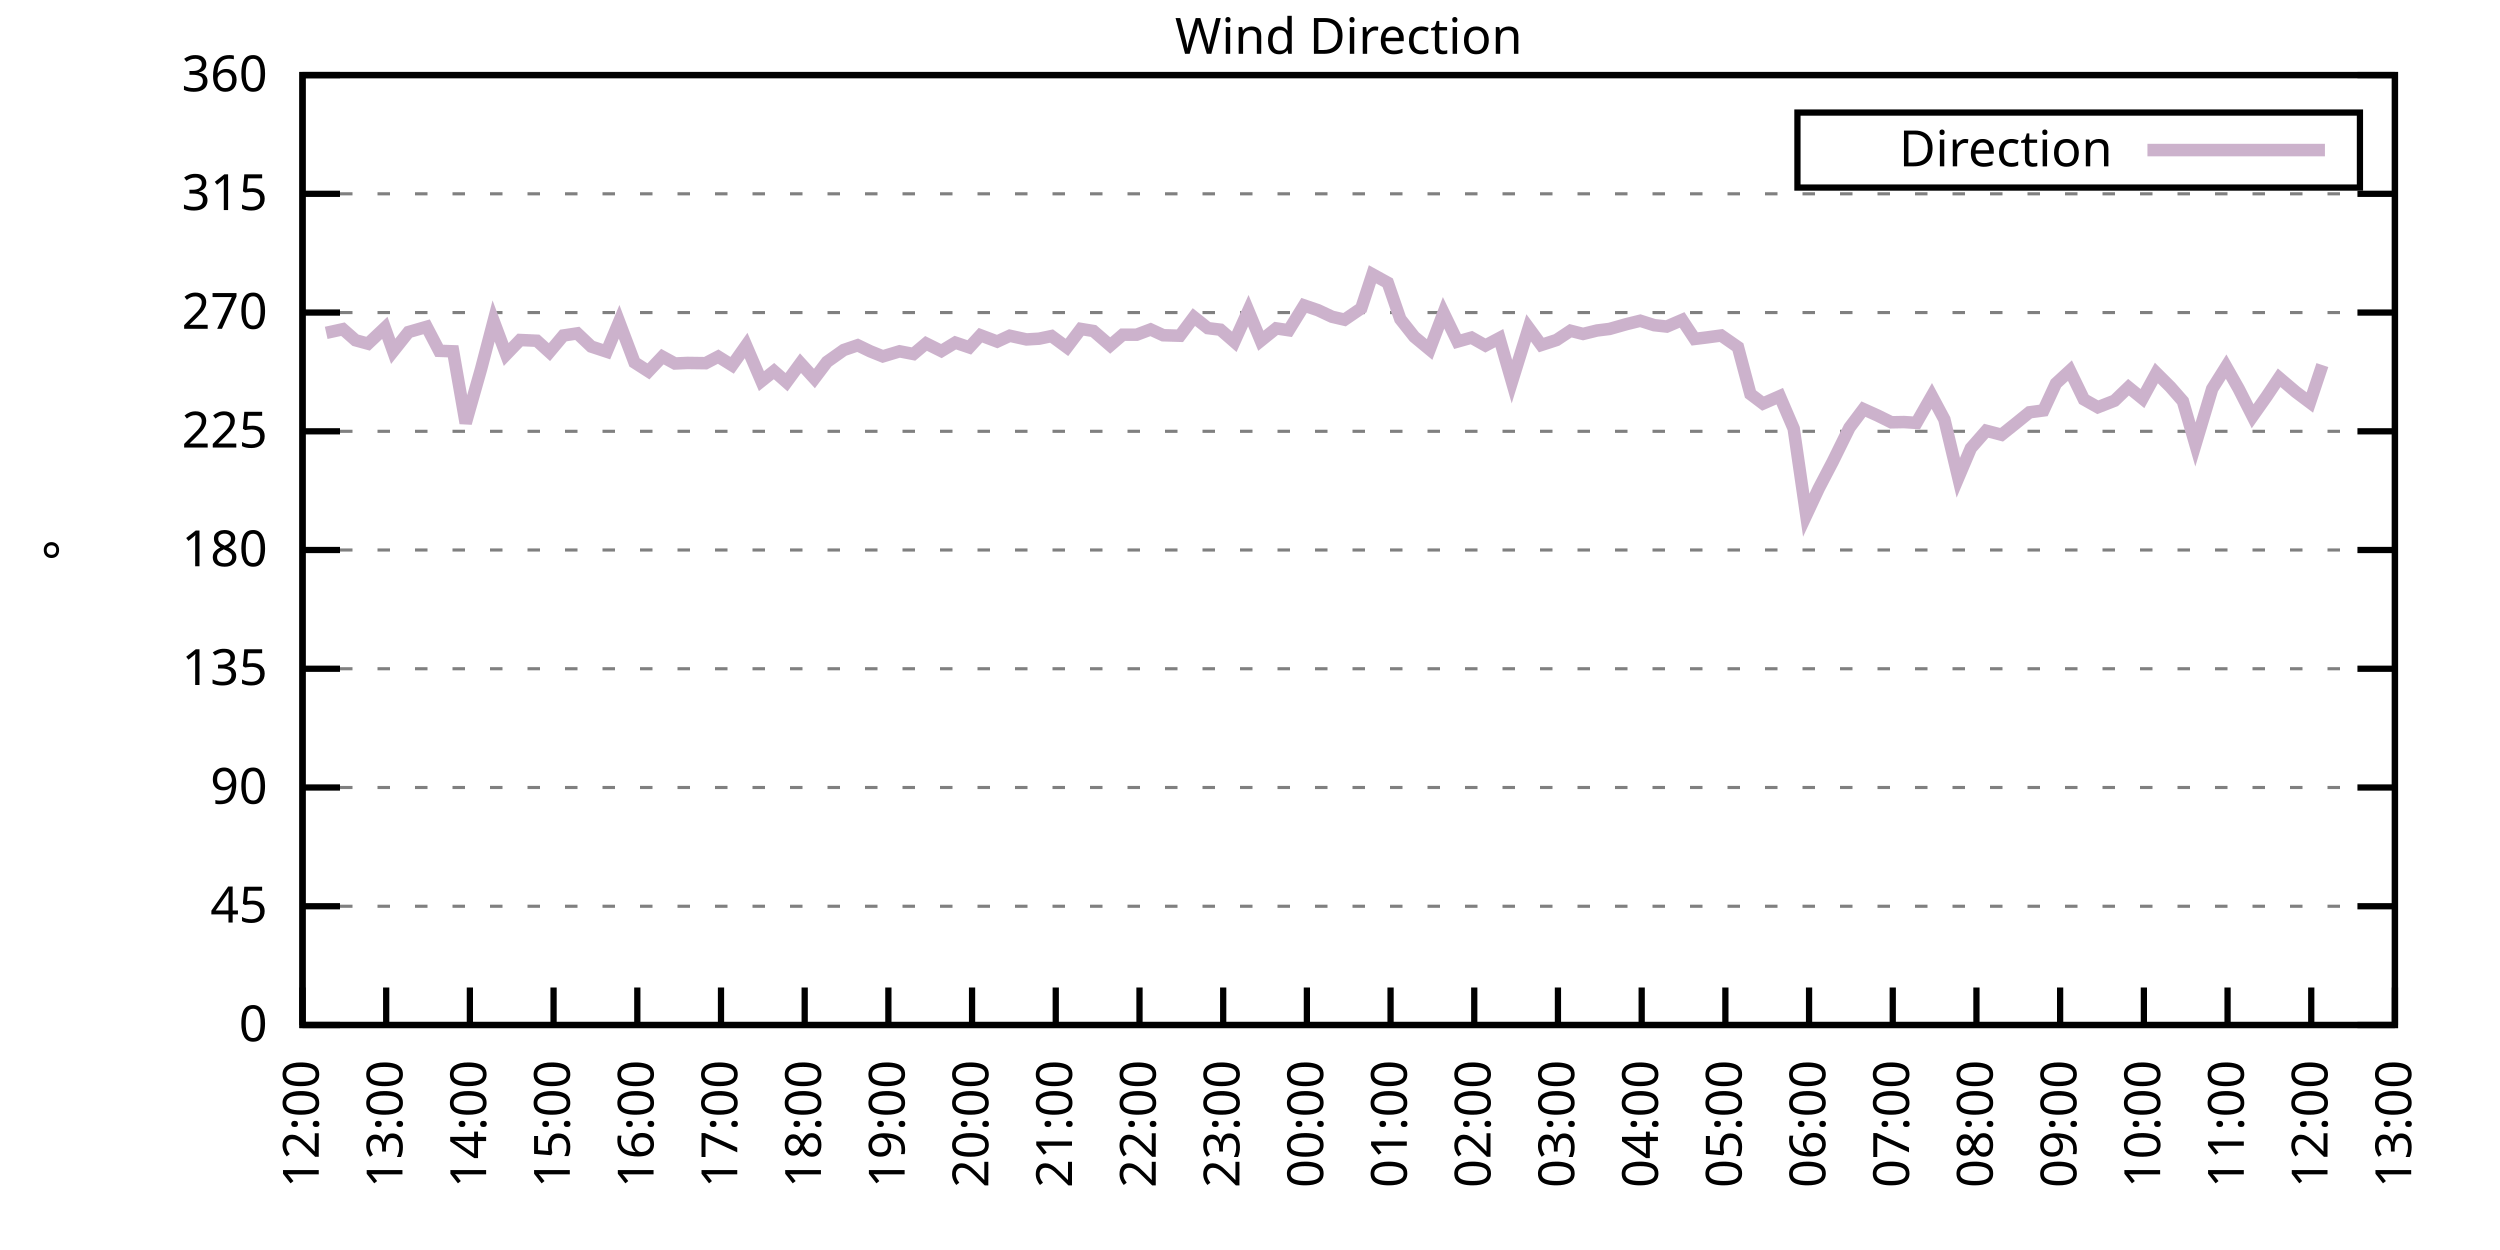
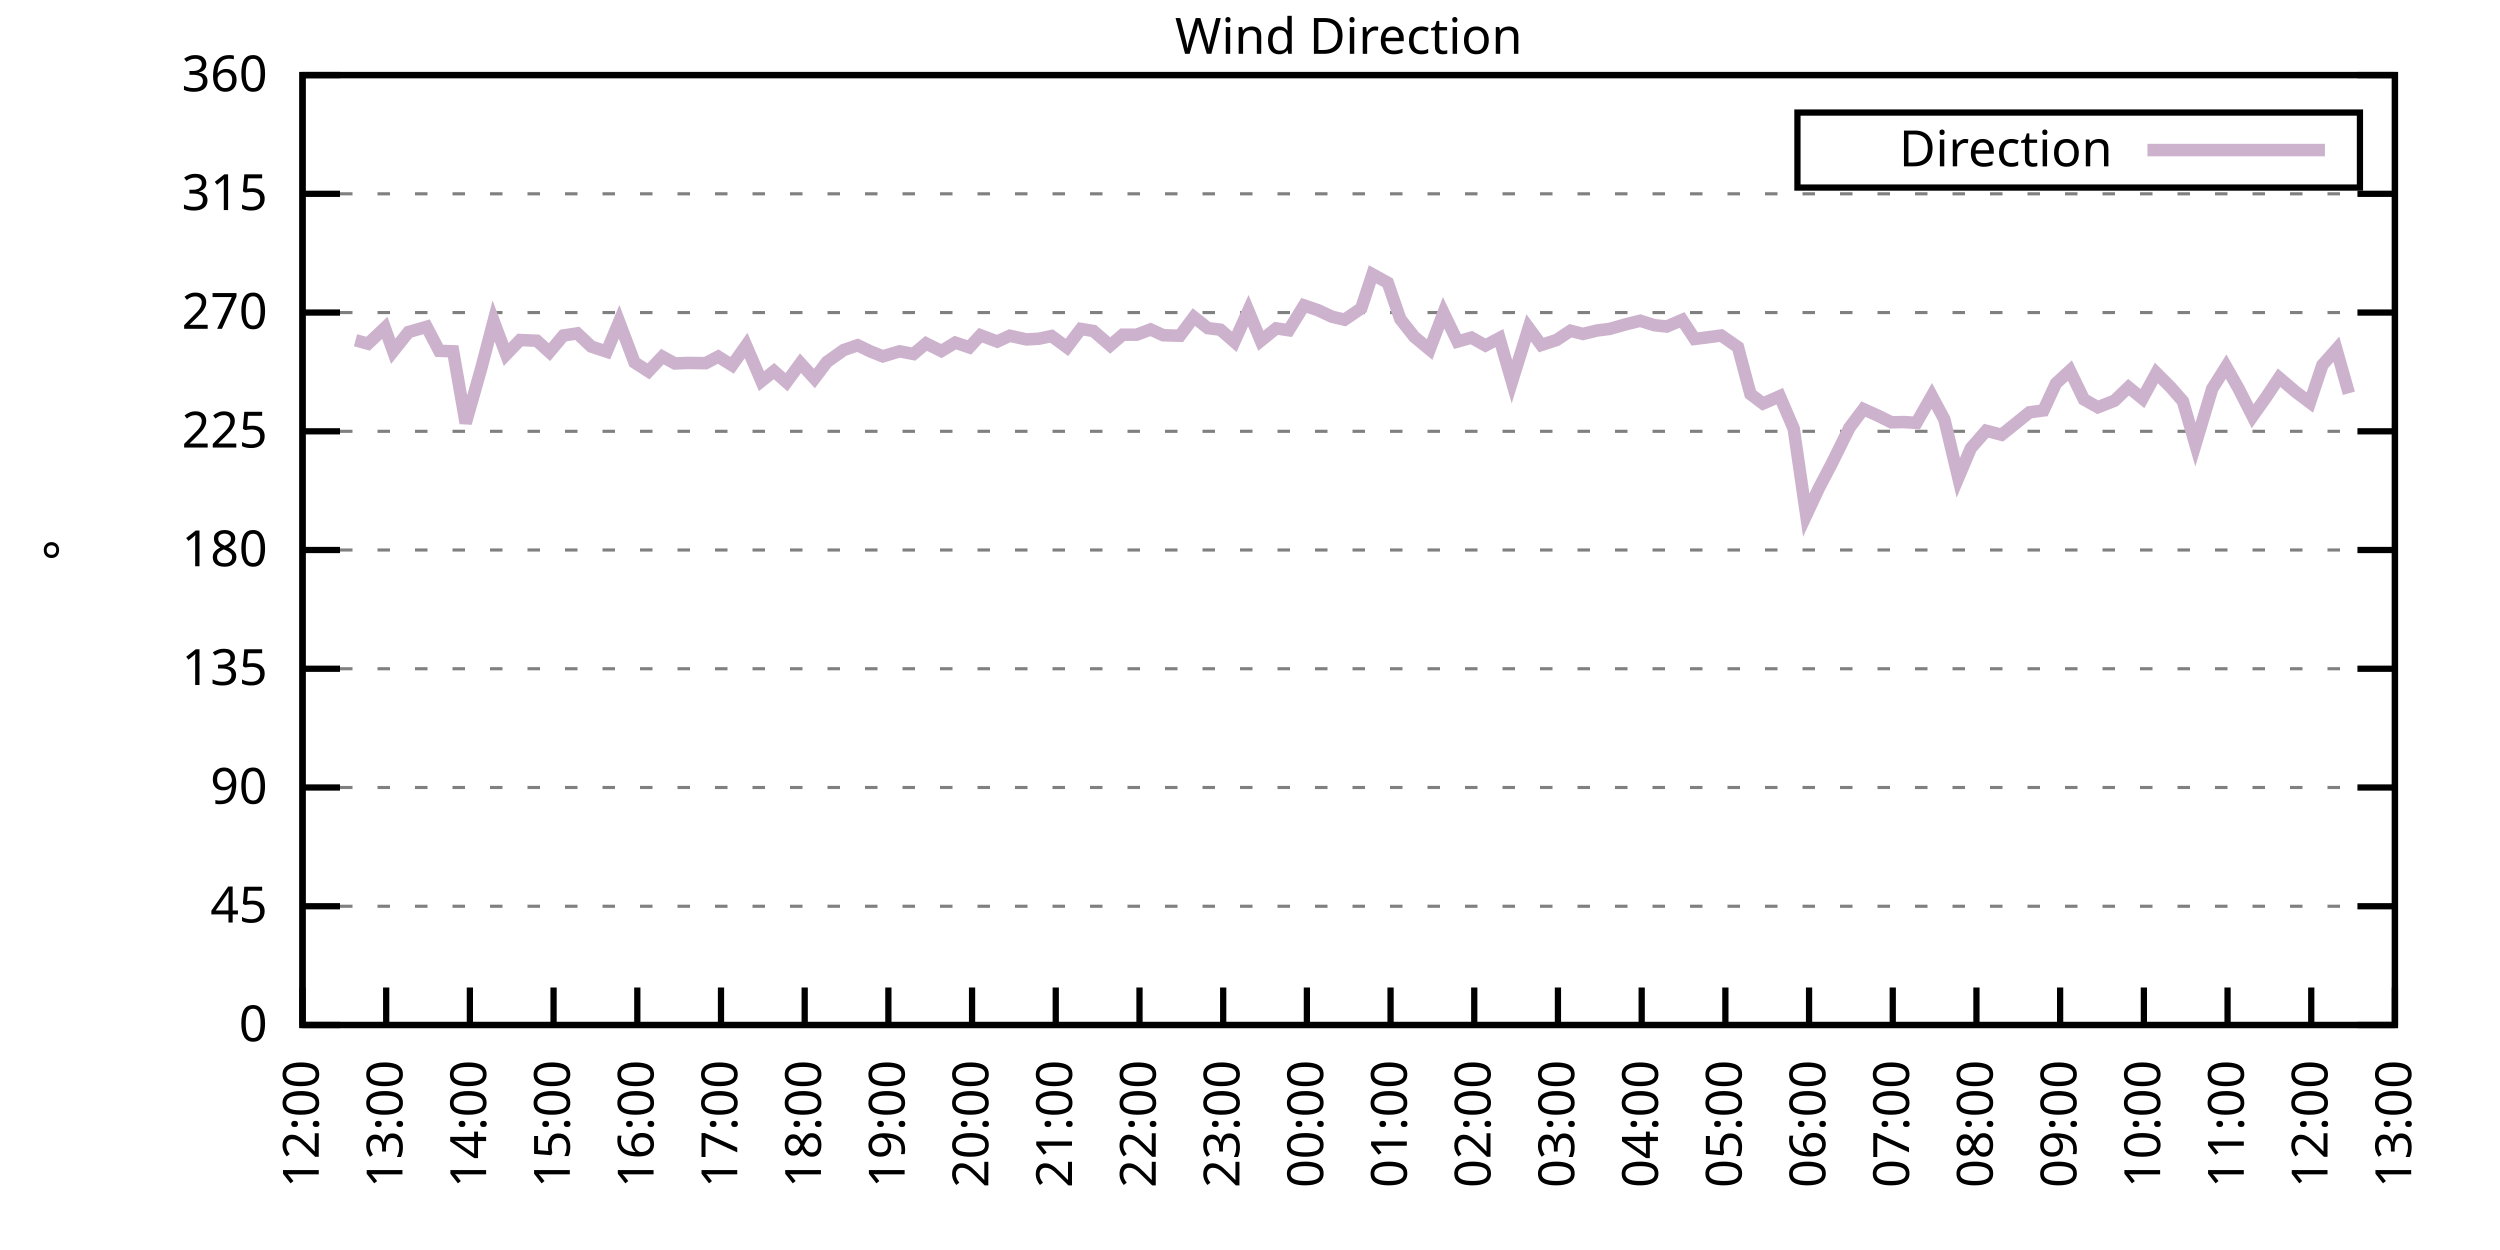
<svg xmlns="http://www.w3.org/2000/svg" xmlns:xlink="http://www.w3.org/1999/xlink" width="400" height="200" viewBox="0 0 400 200">
  <g id="gnuplot_canvas">
    <rect x="0" y="0" width="400" height="200" fill="none" />
    <defs>
      <circle id="gpDot" r="0.5" stroke-width="0.5" stroke="currentColor" />
      <path id="gpPt0" stroke-width="0.333" stroke="currentColor" d="M-1,0 h2 M0,-1 v2" />
      <path id="gpPt1" stroke-width="0.333" stroke="currentColor" d="M-1,-1 L1,1 M1,-1 L-1,1" />
      <path id="gpPt2" stroke-width="0.333" stroke="currentColor" d="M-1,0 L1,0 M0,-1 L0,1 M-1,-1 L1,1 M-1,1 L1,-1" />
      <rect id="gpPt3" stroke-width="0.333" stroke="currentColor" x="-1" y="-1" width="2" height="2" />
      <rect id="gpPt4" stroke-width="0.333" stroke="currentColor" fill="currentColor" x="-1" y="-1" width="2" height="2" />
      <circle id="gpPt5" stroke-width="0.333" stroke="currentColor" cx="0" cy="0" r="1" />
      <use xlink:href="#gpPt5" id="gpPt6" fill="currentColor" stroke="none" />
      <path id="gpPt7" stroke-width="0.333" stroke="currentColor" d="M0,-1.33 L-1.33,0.67 L1.33,0.67 z" />
      <use xlink:href="#gpPt7" id="gpPt8" fill="currentColor" stroke="none" />
      <use xlink:href="#gpPt7" id="gpPt9" stroke="currentColor" transform="rotate(180)" />
      <use xlink:href="#gpPt9" id="gpPt10" fill="currentColor" stroke="none" />
      <use xlink:href="#gpPt3" id="gpPt11" stroke="currentColor" transform="rotate(45)" />
      <use xlink:href="#gpPt11" id="gpPt12" fill="currentColor" stroke="none" />
      <path id="gpPt13" stroke-width="0.333" stroke="currentColor" d="M0,1.330 L1.265,0.411 L0.782,-1.067 L-0.782,-1.076 L-1.265,0.411 z" />
      <use xlink:href="#gpPt13" id="gpPt14" fill="currentColor" stroke="none" />
      <filter id="textbox" filterUnits="objectBoundingBox" x="0" y="0" height="1" width="1">
        <feFlood flood-color="white" flood-opacity="1" result="bgnd" />
        <feComposite in="SourceGraphic" in2="bgnd" operator="atop" />
      </filter>
      <filter id="greybox" filterUnits="objectBoundingBox" x="0" y="0" height="1" width="1">
        <feFlood flood-color="lightgrey" flood-opacity="1" result="grey" />
        <feComposite in="SourceGraphic" in2="grey" operator="atop" />
      </filter>
    </defs>
    <g fill="none" color="white" stroke="currentColor" stroke-width="1.00" stroke-linecap="butt" stroke-linejoin="miter">
</g>
    <g fill="none" color="black" stroke="currentColor" stroke-width="1.00" stroke-linecap="butt" stroke-linejoin="miter">
      <g stroke="none" shape-rendering="crispEdges">
        <polygon fill="rgb(255, 255, 255)" points="48.40,164.00 383.18,164.00 383.18,12.02 48.40,12.02 " />
      </g>
    </g>
    <g fill="none" color="black" stroke="currentColor" stroke-width="1.00" stroke-linecap="butt" stroke-linejoin="miter">
</g>
    <g fill="none" color="black" stroke="black" stroke-width="0.50" stroke-linecap="butt" stroke-linejoin="miter">
</g>
    <g fill="none" color="gray" stroke="currentColor" stroke-width="0.50" stroke-linecap="butt" stroke-linejoin="miter">
      <path stroke="gray" stroke-dasharray="2,4" class="gridline" d="M48.40,164.00 L383.19,164.00  " />
    </g>
    <g fill="none" color="gray" stroke="gray" stroke-width="1.00" stroke-linecap="butt" stroke-linejoin="miter">
</g>
    <g fill="none" color="black" stroke="currentColor" stroke-width="1.00" stroke-linecap="butt" stroke-linejoin="miter">
      <path stroke="black" d="M48.40,164.00 L54.40,164.00 M383.19,164.00 L377.19,164.00  " />
      <g transform="translate(42.80,166.60)" stroke="none" fill="black" font-family="Sans" font-size="8.00" text-anchor="end">
        <text>
          <tspan font-family="Sans"> 0</tspan>
        </text>
      </g>
    </g>
    <g fill="none" color="black" stroke="currentColor" stroke-width="1.00" stroke-linecap="butt" stroke-linejoin="miter">
</g>
    <g fill="none" color="black" stroke="black" stroke-width="0.50" stroke-linecap="butt" stroke-linejoin="miter">
</g>
    <g fill="none" color="gray" stroke="currentColor" stroke-width="0.50" stroke-linecap="butt" stroke-linejoin="miter">
      <path stroke="gray" stroke-dasharray="2,4" class="gridline" d="M48.40,145.00 L383.19,145.00  " />
    </g>
    <g fill="none" color="gray" stroke="gray" stroke-width="1.00" stroke-linecap="butt" stroke-linejoin="miter">
</g>
    <g fill="none" color="black" stroke="currentColor" stroke-width="1.00" stroke-linecap="butt" stroke-linejoin="miter">
      <path stroke="black" d="M48.40,145.00 L54.40,145.00 M383.19,145.00 L377.19,145.00  " />
      <g transform="translate(42.80,147.60)" stroke="none" fill="black" font-family="Sans" font-size="8.00" text-anchor="end">
        <text>
          <tspan font-family="Sans"> 45</tspan>
        </text>
      </g>
    </g>
    <g fill="none" color="black" stroke="currentColor" stroke-width="1.00" stroke-linecap="butt" stroke-linejoin="miter">
</g>
    <g fill="none" color="black" stroke="black" stroke-width="0.50" stroke-linecap="butt" stroke-linejoin="miter">
</g>
    <g fill="none" color="gray" stroke="currentColor" stroke-width="0.50" stroke-linecap="butt" stroke-linejoin="miter">
      <path stroke="gray" stroke-dasharray="2,4" class="gridline" d="M48.40,126.00 L383.19,126.00  " />
    </g>
    <g fill="none" color="gray" stroke="gray" stroke-width="1.00" stroke-linecap="butt" stroke-linejoin="miter">
</g>
    <g fill="none" color="black" stroke="currentColor" stroke-width="1.00" stroke-linecap="butt" stroke-linejoin="miter">
      <path stroke="black" d="M48.40,126.00 L54.40,126.00 M383.19,126.00 L377.19,126.00  " />
      <g transform="translate(42.80,128.60)" stroke="none" fill="black" font-family="Sans" font-size="8.00" text-anchor="end">
        <text>
          <tspan font-family="Sans"> 90</tspan>
        </text>
      </g>
    </g>
    <g fill="none" color="black" stroke="currentColor" stroke-width="1.00" stroke-linecap="butt" stroke-linejoin="miter">
</g>
    <g fill="none" color="black" stroke="black" stroke-width="0.50" stroke-linecap="butt" stroke-linejoin="miter">
</g>
    <g fill="none" color="gray" stroke="currentColor" stroke-width="0.50" stroke-linecap="butt" stroke-linejoin="miter">
      <path stroke="gray" stroke-dasharray="2,4" class="gridline" d="M48.40,107.00 L383.19,107.00  " />
    </g>
    <g fill="none" color="gray" stroke="gray" stroke-width="1.00" stroke-linecap="butt" stroke-linejoin="miter">
</g>
    <g fill="none" color="black" stroke="currentColor" stroke-width="1.00" stroke-linecap="butt" stroke-linejoin="miter">
      <path stroke="black" d="M48.40,107.00 L54.40,107.00 M383.19,107.00 L377.19,107.00  " />
      <g transform="translate(42.80,109.60)" stroke="none" fill="black" font-family="Sans" font-size="8.00" text-anchor="end">
        <text>
          <tspan font-family="Sans"> 135</tspan>
        </text>
      </g>
    </g>
    <g fill="none" color="black" stroke="currentColor" stroke-width="1.00" stroke-linecap="butt" stroke-linejoin="miter">
</g>
    <g fill="none" color="black" stroke="black" stroke-width="0.50" stroke-linecap="butt" stroke-linejoin="miter">
</g>
    <g fill="none" color="gray" stroke="currentColor" stroke-width="0.50" stroke-linecap="butt" stroke-linejoin="miter">
      <path stroke="gray" stroke-dasharray="2,4" class="gridline" d="M48.40,88.00 L383.19,88.00  " />
    </g>
    <g fill="none" color="gray" stroke="gray" stroke-width="1.00" stroke-linecap="butt" stroke-linejoin="miter">
</g>
    <g fill="none" color="black" stroke="currentColor" stroke-width="1.00" stroke-linecap="butt" stroke-linejoin="miter">
      <path stroke="black" d="M48.40,88.00 L54.40,88.00 M383.19,88.00 L377.19,88.00  " />
      <g transform="translate(42.80,90.60)" stroke="none" fill="black" font-family="Sans" font-size="8.00" text-anchor="end">
        <text>
          <tspan font-family="Sans"> 180</tspan>
        </text>
      </g>
    </g>
    <g fill="none" color="black" stroke="currentColor" stroke-width="1.00" stroke-linecap="butt" stroke-linejoin="miter">
</g>
    <g fill="none" color="black" stroke="black" stroke-width="0.50" stroke-linecap="butt" stroke-linejoin="miter">
</g>
    <g fill="none" color="gray" stroke="currentColor" stroke-width="0.50" stroke-linecap="butt" stroke-linejoin="miter">
      <path stroke="gray" stroke-dasharray="2,4" class="gridline" d="M48.40,69.01 L383.19,69.01  " />
    </g>
    <g fill="none" color="gray" stroke="gray" stroke-width="1.00" stroke-linecap="butt" stroke-linejoin="miter">
</g>
    <g fill="none" color="black" stroke="currentColor" stroke-width="1.00" stroke-linecap="butt" stroke-linejoin="miter">
      <path stroke="black" d="M48.40,69.01 L54.40,69.01 M383.19,69.01 L377.19,69.01  " />
      <g transform="translate(42.80,71.61)" stroke="none" fill="black" font-family="Sans" font-size="8.00" text-anchor="end">
        <text>
          <tspan font-family="Sans"> 225</tspan>
        </text>
      </g>
    </g>
    <g fill="none" color="black" stroke="currentColor" stroke-width="1.00" stroke-linecap="butt" stroke-linejoin="miter">
</g>
    <g fill="none" color="black" stroke="black" stroke-width="0.50" stroke-linecap="butt" stroke-linejoin="miter">
</g>
    <g fill="none" color="gray" stroke="currentColor" stroke-width="0.50" stroke-linecap="butt" stroke-linejoin="miter">
      <path stroke="gray" stroke-dasharray="2,4" class="gridline" d="M48.40,50.01 L383.19,50.01  " />
    </g>
    <g fill="none" color="gray" stroke="gray" stroke-width="1.00" stroke-linecap="butt" stroke-linejoin="miter">
</g>
    <g fill="none" color="black" stroke="currentColor" stroke-width="1.00" stroke-linecap="butt" stroke-linejoin="miter">
      <path stroke="black" d="M48.40,50.01 L54.40,50.01 M383.19,50.01 L377.19,50.01  " />
      <g transform="translate(42.80,52.61)" stroke="none" fill="black" font-family="Sans" font-size="8.00" text-anchor="end">
        <text>
          <tspan font-family="Sans"> 270</tspan>
        </text>
      </g>
    </g>
    <g fill="none" color="black" stroke="currentColor" stroke-width="1.00" stroke-linecap="butt" stroke-linejoin="miter">
</g>
    <g fill="none" color="black" stroke="black" stroke-width="0.50" stroke-linecap="butt" stroke-linejoin="miter">
</g>
    <g fill="none" color="gray" stroke="currentColor" stroke-width="0.50" stroke-linecap="butt" stroke-linejoin="miter">
      <path stroke="gray" stroke-dasharray="2,4" class="gridline" d="M48.40,31.01 L383.19,31.01  " />
    </g>
    <g fill="none" color="gray" stroke="gray" stroke-width="1.00" stroke-linecap="butt" stroke-linejoin="miter">
</g>
    <g fill="none" color="black" stroke="currentColor" stroke-width="1.00" stroke-linecap="butt" stroke-linejoin="miter">
      <path stroke="black" d="M48.40,31.01 L54.40,31.01 M383.19,31.01 L377.19,31.01  " />
      <g transform="translate(42.80,33.61)" stroke="none" fill="black" font-family="Sans" font-size="8.00" text-anchor="end">
        <text>
          <tspan font-family="Sans"> 315</tspan>
        </text>
      </g>
    </g>
    <g fill="none" color="black" stroke="currentColor" stroke-width="1.00" stroke-linecap="butt" stroke-linejoin="miter">
</g>
    <g fill="none" color="black" stroke="black" stroke-width="0.50" stroke-linecap="butt" stroke-linejoin="miter">
</g>
    <g fill="none" color="gray" stroke="currentColor" stroke-width="0.50" stroke-linecap="butt" stroke-linejoin="miter">
      <path stroke="gray" stroke-dasharray="2,4" class="gridline" d="M48.40,12.01 L383.19,12.01  " />
    </g>
    <g fill="none" color="gray" stroke="gray" stroke-width="1.00" stroke-linecap="butt" stroke-linejoin="miter">
</g>
    <g fill="none" color="black" stroke="currentColor" stroke-width="1.00" stroke-linecap="butt" stroke-linejoin="miter">
      <path stroke="black" d="M48.40,12.01 L54.40,12.01 M383.19,12.01 L377.19,12.01  " />
      <g transform="translate(42.80,14.61)" stroke="none" fill="black" font-family="Sans" font-size="8.00" text-anchor="end">
        <text>
          <tspan font-family="Sans"> 360</tspan>
        </text>
      </g>
    </g>
    <g fill="none" color="black" stroke="currentColor" stroke-width="1.00" stroke-linecap="butt" stroke-linejoin="miter">
      <path stroke="black" d="M48.40,164.00 L48.40,158.00  " />
      <g transform="translate(51.00,169.60) rotate(270.00)" stroke="none" fill="black" font-family="Sans" font-size="8.00" text-anchor="end">
        <text>
          <tspan font-family="Sans">12:00</tspan>
        </text>
      </g>
    </g>
    <g fill="none" color="black" stroke="currentColor" stroke-width="1.00" stroke-linecap="butt" stroke-linejoin="miter">
      <path stroke="black" d="M61.79,164.00 L61.79,158.00  " />
      <g transform="translate(64.39,169.60) rotate(270.00)" stroke="none" fill="black" font-family="Sans" font-size="8.00" text-anchor="end">
        <text>
          <tspan font-family="Sans">13:00</tspan>
        </text>
      </g>
    </g>
    <g fill="none" color="black" stroke="currentColor" stroke-width="1.00" stroke-linecap="butt" stroke-linejoin="miter">
      <path stroke="black" d="M75.18,164.00 L75.18,158.00  " />
      <g transform="translate(77.78,169.60) rotate(270.00)" stroke="none" fill="black" font-family="Sans" font-size="8.00" text-anchor="end">
        <text>
          <tspan font-family="Sans">14:00</tspan>
        </text>
      </g>
    </g>
    <g fill="none" color="black" stroke="currentColor" stroke-width="1.00" stroke-linecap="butt" stroke-linejoin="miter">
      <path stroke="black" d="M88.57,164.00 L88.57,158.00  " />
      <g transform="translate(91.17,169.60) rotate(270.00)" stroke="none" fill="black" font-family="Sans" font-size="8.00" text-anchor="end">
        <text>
          <tspan font-family="Sans">15:00</tspan>
        </text>
      </g>
    </g>
    <g fill="none" color="black" stroke="currentColor" stroke-width="1.00" stroke-linecap="butt" stroke-linejoin="miter">
      <path stroke="black" d="M101.97,164.00 L101.97,158.00  " />
      <g transform="translate(104.57,169.60) rotate(270.00)" stroke="none" fill="black" font-family="Sans" font-size="8.00" text-anchor="end">
        <text>
          <tspan font-family="Sans">16:00</tspan>
        </text>
      </g>
    </g>
    <g fill="none" color="black" stroke="currentColor" stroke-width="1.00" stroke-linecap="butt" stroke-linejoin="miter">
      <path stroke="black" d="M115.36,164.00 L115.36,158.00  " />
      <g transform="translate(117.96,169.60) rotate(270.00)" stroke="none" fill="black" font-family="Sans" font-size="8.00" text-anchor="end">
        <text>
          <tspan font-family="Sans">17:00</tspan>
        </text>
      </g>
    </g>
    <g fill="none" color="black" stroke="currentColor" stroke-width="1.00" stroke-linecap="butt" stroke-linejoin="miter">
      <path stroke="black" d="M128.75,164.00 L128.75,158.00  " />
      <g transform="translate(131.35,169.60) rotate(270.00)" stroke="none" fill="black" font-family="Sans" font-size="8.00" text-anchor="end">
        <text>
          <tspan font-family="Sans">18:00</tspan>
        </text>
      </g>
    </g>
    <g fill="none" color="black" stroke="currentColor" stroke-width="1.00" stroke-linecap="butt" stroke-linejoin="miter">
      <path stroke="black" d="M142.14,164.00 L142.14,158.00  " />
      <g transform="translate(144.74,169.60) rotate(270.00)" stroke="none" fill="black" font-family="Sans" font-size="8.00" text-anchor="end">
        <text>
          <tspan font-family="Sans">19:00</tspan>
        </text>
      </g>
    </g>
    <g fill="none" color="black" stroke="currentColor" stroke-width="1.00" stroke-linecap="butt" stroke-linejoin="miter">
      <path stroke="black" d="M155.53,164.00 L155.53,158.00  " />
      <g transform="translate(158.13,169.60) rotate(270.00)" stroke="none" fill="black" font-family="Sans" font-size="8.00" text-anchor="end">
        <text>
          <tspan font-family="Sans">20:00</tspan>
        </text>
      </g>
    </g>
    <g fill="none" color="black" stroke="currentColor" stroke-width="1.00" stroke-linecap="butt" stroke-linejoin="miter">
      <path stroke="black" d="M168.92,164.00 L168.92,158.00  " />
      <g transform="translate(171.52,169.60) rotate(270.00)" stroke="none" fill="black" font-family="Sans" font-size="8.00" text-anchor="end">
        <text>
          <tspan font-family="Sans">21:00</tspan>
        </text>
      </g>
    </g>
    <g fill="none" color="black" stroke="currentColor" stroke-width="1.00" stroke-linecap="butt" stroke-linejoin="miter">
      <path stroke="black" d="M182.32,164.00 L182.32,158.00  " />
      <g transform="translate(184.92,169.60) rotate(270.00)" stroke="none" fill="black" font-family="Sans" font-size="8.00" text-anchor="end">
        <text>
          <tspan font-family="Sans">22:00</tspan>
        </text>
      </g>
    </g>
    <g fill="none" color="black" stroke="currentColor" stroke-width="1.00" stroke-linecap="butt" stroke-linejoin="miter">
      <path stroke="black" d="M195.71,164.00 L195.71,158.00  " />
      <g transform="translate(198.31,169.60) rotate(270.00)" stroke="none" fill="black" font-family="Sans" font-size="8.00" text-anchor="end">
        <text>
          <tspan font-family="Sans">23:00</tspan>
        </text>
      </g>
    </g>
    <g fill="none" color="black" stroke="currentColor" stroke-width="1.00" stroke-linecap="butt" stroke-linejoin="miter">
      <path stroke="black" d="M209.10,164.00 L209.10,158.00  " />
      <g transform="translate(211.70,169.60) rotate(270.00)" stroke="none" fill="black" font-family="Sans" font-size="8.00" text-anchor="end">
        <text>
          <tspan font-family="Sans">00:00</tspan>
        </text>
      </g>
    </g>
    <g fill="none" color="black" stroke="currentColor" stroke-width="1.00" stroke-linecap="butt" stroke-linejoin="miter">
      <path stroke="black" d="M222.49,164.00 L222.49,158.00  " />
      <g transform="translate(225.09,169.60) rotate(270.00)" stroke="none" fill="black" font-family="Sans" font-size="8.00" text-anchor="end">
        <text>
          <tspan font-family="Sans">01:00</tspan>
        </text>
      </g>
    </g>
    <g fill="none" color="black" stroke="currentColor" stroke-width="1.00" stroke-linecap="butt" stroke-linejoin="miter">
      <path stroke="black" d="M235.88,164.00 L235.88,158.00  " />
      <g transform="translate(238.48,169.60) rotate(270.00)" stroke="none" fill="black" font-family="Sans" font-size="8.00" text-anchor="end">
        <text>
          <tspan font-family="Sans">02:00</tspan>
        </text>
      </g>
    </g>
    <g fill="none" color="black" stroke="currentColor" stroke-width="1.00" stroke-linecap="butt" stroke-linejoin="miter">
      <path stroke="black" d="M249.27,164.00 L249.27,158.00  " />
      <g transform="translate(251.87,169.60) rotate(270.00)" stroke="none" fill="black" font-family="Sans" font-size="8.00" text-anchor="end">
        <text>
          <tspan font-family="Sans">03:00</tspan>
        </text>
      </g>
    </g>
    <g fill="none" color="black" stroke="currentColor" stroke-width="1.00" stroke-linecap="butt" stroke-linejoin="miter">
      <path stroke="black" d="M262.67,164.00 L262.67,158.00  " />
      <g transform="translate(265.27,169.60) rotate(270.00)" stroke="none" fill="black" font-family="Sans" font-size="8.00" text-anchor="end">
        <text>
          <tspan font-family="Sans">04:00</tspan>
        </text>
      </g>
    </g>
    <g fill="none" color="black" stroke="currentColor" stroke-width="1.00" stroke-linecap="butt" stroke-linejoin="miter">
      <path stroke="black" d="M276.06,164.00 L276.06,158.00  " />
      <g transform="translate(278.66,169.60) rotate(270.00)" stroke="none" fill="black" font-family="Sans" font-size="8.00" text-anchor="end">
        <text>
          <tspan font-family="Sans">05:00</tspan>
        </text>
      </g>
    </g>
    <g fill="none" color="black" stroke="currentColor" stroke-width="1.00" stroke-linecap="butt" stroke-linejoin="miter">
      <path stroke="black" d="M289.45,164.00 L289.45,158.00  " />
      <g transform="translate(292.05,169.60) rotate(270.00)" stroke="none" fill="black" font-family="Sans" font-size="8.00" text-anchor="end">
        <text>
          <tspan font-family="Sans">06:00</tspan>
        </text>
      </g>
    </g>
    <g fill="none" color="black" stroke="currentColor" stroke-width="1.00" stroke-linecap="butt" stroke-linejoin="miter">
      <path stroke="black" d="M302.84,164.00 L302.84,158.00  " />
      <g transform="translate(305.44,169.60) rotate(270.00)" stroke="none" fill="black" font-family="Sans" font-size="8.00" text-anchor="end">
        <text>
          <tspan font-family="Sans">07:00</tspan>
        </text>
      </g>
    </g>
    <g fill="none" color="black" stroke="currentColor" stroke-width="1.00" stroke-linecap="butt" stroke-linejoin="miter">
      <path stroke="black" d="M316.23,164.00 L316.23,158.00  " />
      <g transform="translate(318.83,169.60) rotate(270.00)" stroke="none" fill="black" font-family="Sans" font-size="8.00" text-anchor="end">
        <text>
          <tspan font-family="Sans">08:00</tspan>
        </text>
      </g>
    </g>
    <g fill="none" color="black" stroke="currentColor" stroke-width="1.00" stroke-linecap="butt" stroke-linejoin="miter">
      <path stroke="black" d="M329.62,164.00 L329.62,158.00  " />
      <g transform="translate(332.22,169.60) rotate(270.00)" stroke="none" fill="black" font-family="Sans" font-size="8.00" text-anchor="end">
        <text>
          <tspan font-family="Sans">09:00</tspan>
        </text>
      </g>
    </g>
    <g fill="none" color="black" stroke="currentColor" stroke-width="1.00" stroke-linecap="butt" stroke-linejoin="miter">
      <path stroke="black" d="M343.02,164.00 L343.02,158.00  " />
      <g transform="translate(345.62,169.60) rotate(270.00)" stroke="none" fill="black" font-family="Sans" font-size="8.00" text-anchor="end">
        <text>
          <tspan font-family="Sans">10:00</tspan>
        </text>
      </g>
    </g>
    <g fill="none" color="black" stroke="currentColor" stroke-width="1.00" stroke-linecap="butt" stroke-linejoin="miter">
      <path stroke="black" d="M356.41,164.00 L356.41,158.00  " />
      <g transform="translate(359.01,169.60) rotate(270.00)" stroke="none" fill="black" font-family="Sans" font-size="8.00" text-anchor="end">
        <text>
          <tspan font-family="Sans">11:00</tspan>
        </text>
      </g>
    </g>
    <g fill="none" color="black" stroke="currentColor" stroke-width="1.00" stroke-linecap="butt" stroke-linejoin="miter">
      <path stroke="black" d="M369.80,164.00 L369.80,158.00  " />
      <g transform="translate(372.40,169.60) rotate(270.00)" stroke="none" fill="black" font-family="Sans" font-size="8.00" text-anchor="end">
        <text>
          <tspan font-family="Sans">12:00</tspan>
        </text>
      </g>
    </g>
    <g fill="none" color="black" stroke="currentColor" stroke-width="1.00" stroke-linecap="butt" stroke-linejoin="miter">
      <path stroke="black" d="M383.19,164.00 L383.19,158.00  " />
      <g transform="translate(385.79,169.60) rotate(270.00)" stroke="none" fill="black" font-family="Sans" font-size="8.00" text-anchor="end">
        <text>
          <tspan font-family="Sans">13:00</tspan>
        </text>
      </g>
    </g>
    <g fill="none" color="black" stroke="currentColor" stroke-width="1.00" stroke-linecap="butt" stroke-linejoin="miter">
</g>
    <g fill="none" color="black" stroke="currentColor" stroke-width="1.00" stroke-linecap="butt" stroke-linejoin="miter">
      <path stroke="black" d="M48.40,12.01 L48.40,164.00 L383.19,164.00 L383.19,12.01 L48.40,12.01 Z  " />
    </g>
    <g fill="none" color="black" stroke="currentColor" stroke-width="1.00" stroke-linecap="butt" stroke-linejoin="miter">
</g>
    <g fill="none" color="black" stroke="currentColor" stroke-width="1.00" stroke-linecap="butt" stroke-linejoin="miter">
      <path stroke="black" d="M287.59,30.01 L287.59,18.01 L377.59,18.01 L377.59,30.01 L287.59,30.01 Z  " />
    </g>
    <g id="Wind_direction_plot_1">
      <g fill="none" color="white" stroke="black" stroke-width="2.00" stroke-linecap="butt" stroke-linejoin="miter">
</g>
      <g fill="none" color="black" stroke="currentColor" stroke-width="2.00" stroke-linecap="butt" stroke-linejoin="miter">
        <g transform="translate(337.99,26.61)" stroke="none" fill="black" font-family="Sans" font-size="8.00" text-anchor="end">
          <text>
            <tspan font-family="Sans">Direction</tspan>
          </text>
        </g>
      </g>
      <g fill="none" color="black" stroke="currentColor" stroke-width="2.00" stroke-linecap="butt" stroke-linejoin="miter">
-         <path stroke="rgb(204, 178, 204)" d="M343.59,24.01 L371.99,24.01 M52.19,53.26 L54.87,52.67 L56.88,54.44 L58.89,54.99 L61.57,52.46 L62.91,56.21   L65.36,53.13 L68.26,52.29 L70.27,56.13 L72.50,56.21 L74.51,67.70 L76.97,59.04 L78.98,51.36 L80.99,56.72   L83.22,54.40 L85.90,54.52 L87.91,56.34 L90.14,53.68 L92.37,53.34 L94.60,55.45 L97.06,56.26 L99.06,51.49   L101.52,57.99 L103.75,59.42 L105.98,57.06 L107.99,58.16 L110.00,58.07 L112.90,58.11 L114.91,57.06 L117.14,58.45   L119.38,55.28 L121.83,60.98 L123.84,59.38 L125.85,61.15 L128.08,58.11 L130.31,60.56 L132.32,57.90 L135.00,56.00   L137.23,55.24 L139.24,56.21 L141.25,57.02 L143.93,56.21 L146.16,56.64 L148.17,54.95 L150.62,56.17 L152.85,54.82   L155.09,55.58 L156.87,53.64 L159.55,54.65 L161.56,53.72 L164.24,54.31 L166.25,54.19 L168.25,53.77 L170.71,55.58   L172.94,52.63 L174.95,52.96 L177.63,55.28 L179.64,53.55 L181.87,53.55 L184.10,52.71 L186.11,53.64 L188.79,53.72   L191.02,50.73 L193.25,52.50 L195.26,52.75 L197.49,54.69 L199.73,49.71 L201.73,54.52 L204.19,52.54 L206.20,52.84   L208.65,48.87 L210.88,49.63 L213.12,50.68 L215.13,51.15 L217.80,49.33 L219.59,43.89 L222.04,45.24 L224.05,51.06   L226.29,53.89 L228.74,55.92 L230.97,50.05 L233.20,54.65 L235.44,54.02 L237.67,55.28 L239.90,54.10 L241.91,61.07   L244.59,52.46 L246.60,55.20 L249.05,54.40 L251.28,52.92 L253.29,53.43 L255.52,52.88 L257.53,52.63 L260.21,51.87   L262.44,51.32 L264.67,52.03 L266.68,52.25 L269.14,51.19 L271.15,54.23 L273.16,53.98 L275.39,53.68 L278.07,55.54   L280.07,63.05 L282.08,64.57 L284.76,63.39 L286.99,68.58 L289.00,82.43 L291.01,78.13 L293.24,73.86 L295.92,68.42   L298.15,65.46 L300.39,66.47 L302.62,67.57 L304.63,67.53 L306.63,67.66 L309.09,63.35 L311.10,67.11 L313.33,76.44   L315.34,71.71 L317.79,68.92 L320.25,69.56 L322.48,67.78 L324.71,65.97 L326.95,65.67 L328.95,61.36 L331.19,59.30   L333.42,63.90 L335.65,65.16 L338.33,64.11 L340.56,61.96 L342.79,63.77 L345.02,59.68 L347.26,61.91 L349.26,64.19   L351.27,71.12 L353.95,62.21 L356.18,58.66 L358.19,62.21 L360.42,66.60 L362.66,63.43 L364.66,60.44 L367.34,62.72   L369.58,64.40 L371.58,58.41  " />
+         <path stroke="rgb(204, 178, 204)" d="M343.59,24.01 L371.99,24.01 M56.88,54.44 L58.89,54.99 L61.57,52.46 L62.91,56.21 L65.36,53.13 L68.26,52.29   L70.27,56.13 L72.50,56.21 L74.51,67.70 L76.97,59.04 L78.98,51.36 L80.99,56.72 L83.22,54.40 L85.90,54.52   L87.91,56.34 L90.14,53.68 L92.37,53.34 L94.60,55.45 L97.06,56.26 L99.06,51.49 L101.52,57.99 L103.75,59.42   L105.98,57.06 L107.99,58.16 L110.00,58.07 L112.90,58.11 L114.91,57.06 L117.14,58.45 L119.38,55.28 L121.83,60.98   L123.84,59.38 L125.85,61.15 L128.08,58.11 L130.31,60.56 L132.32,57.90 L135.00,56.00 L137.23,55.24 L139.24,56.21   L141.25,57.02 L143.93,56.21 L146.16,56.64 L148.17,54.95 L150.62,56.17 L152.85,54.82 L155.09,55.58 L156.87,53.64   L159.55,54.65 L161.56,53.72 L164.24,54.31 L166.25,54.19 L168.25,53.77 L170.71,55.58 L172.94,52.63 L174.95,52.96   L177.63,55.28 L179.64,53.55 L181.87,53.55 L184.10,52.71 L186.11,53.64 L188.79,53.72 L191.02,50.73 L193.25,52.50   L195.26,52.75 L197.49,54.69 L199.73,49.71 L201.73,54.52 L204.19,52.54 L206.20,52.84 L208.65,48.87 L210.88,49.63   L213.12,50.68 L215.13,51.15 L217.80,49.33 L219.59,43.89 L222.04,45.24 L224.05,51.06 L226.29,53.89 L228.74,55.92   L230.97,50.05 L233.20,54.65 L235.44,54.02 L237.67,55.28 L239.90,54.10 L241.91,61.07 L244.59,52.46 L246.60,55.20   L249.05,54.40 L251.28,52.92 L253.29,53.43 L255.52,52.88 L257.53,52.63 L260.21,51.87 L262.44,51.32 L264.67,52.03   L266.68,52.25 L269.14,51.19 L271.15,54.23 L273.16,53.98 L275.39,53.68 L278.07,55.54 L280.07,63.05 L282.08,64.57   L284.76,63.39 L286.99,68.58 L289.00,82.43 L291.01,78.13 L293.24,73.86 L295.92,68.42 L298.15,65.46 L300.39,66.47   L302.62,67.57 L304.63,67.53 L306.63,67.66 L309.09,63.35 L311.10,67.11 L313.33,76.44 L315.34,71.71 L317.79,68.92   L320.25,69.56 L322.48,67.78 L324.71,65.97 L326.95,65.67 L328.95,61.36 L331.19,59.30 L333.42,63.90 L335.65,65.16   L338.33,64.11 L340.56,61.96 L342.79,63.77 L345.02,59.68 L347.26,61.91 L349.26,64.19 L351.27,71.12 L353.95,62.21   L356.18,58.66 L358.19,62.21 L360.42,66.60 L362.66,63.43 L364.66,60.44 L367.34,62.72 L369.58,64.40 L371.58,58.41   L373.82,55.88 L375.82,62.93  " />
      </g>
    </g>
    <g fill="none" color="black" stroke="currentColor" stroke-width="2.00" stroke-linecap="butt" stroke-linejoin="miter">
</g>
    <g fill="none" color="black" stroke="black" stroke-width="1.00" stroke-linecap="butt" stroke-linejoin="miter">
</g>
    <g fill="none" color="black" stroke="currentColor" stroke-width="1.00" stroke-linecap="butt" stroke-linejoin="miter">
      <path stroke="black" d="M48.40,12.01 L48.40,164.00 L383.19,164.00 L383.19,12.01 L48.40,12.01 Z  " />
      <g transform="translate(12.80,88.01) rotate(270.00)" stroke="none" fill="black" font-family="Sans" font-size="8.00" text-anchor="middle">
        <text>
          <tspan font-family="Sans">°</tspan>
        </text>
      </g>
    </g>
    <g fill="none" color="black" stroke="currentColor" stroke-width="1.00" stroke-linecap="butt" stroke-linejoin="miter">
</g>
    <g fill="none" color="black" stroke="currentColor" stroke-width="1.00" stroke-linecap="butt" stroke-linejoin="miter">
      <g transform="translate(215.79,8.61)" stroke="none" fill="black" font-family="Sans" font-size="8.00" text-anchor="middle">
        <text>
          <tspan font-family="Sans">Wind Direction</tspan>
        </text>
      </g>
    </g>
    <g fill="none" color="black" stroke="currentColor" stroke-width="1.00" stroke-linecap="butt" stroke-linejoin="miter">
</g>
  </g>
</svg>
